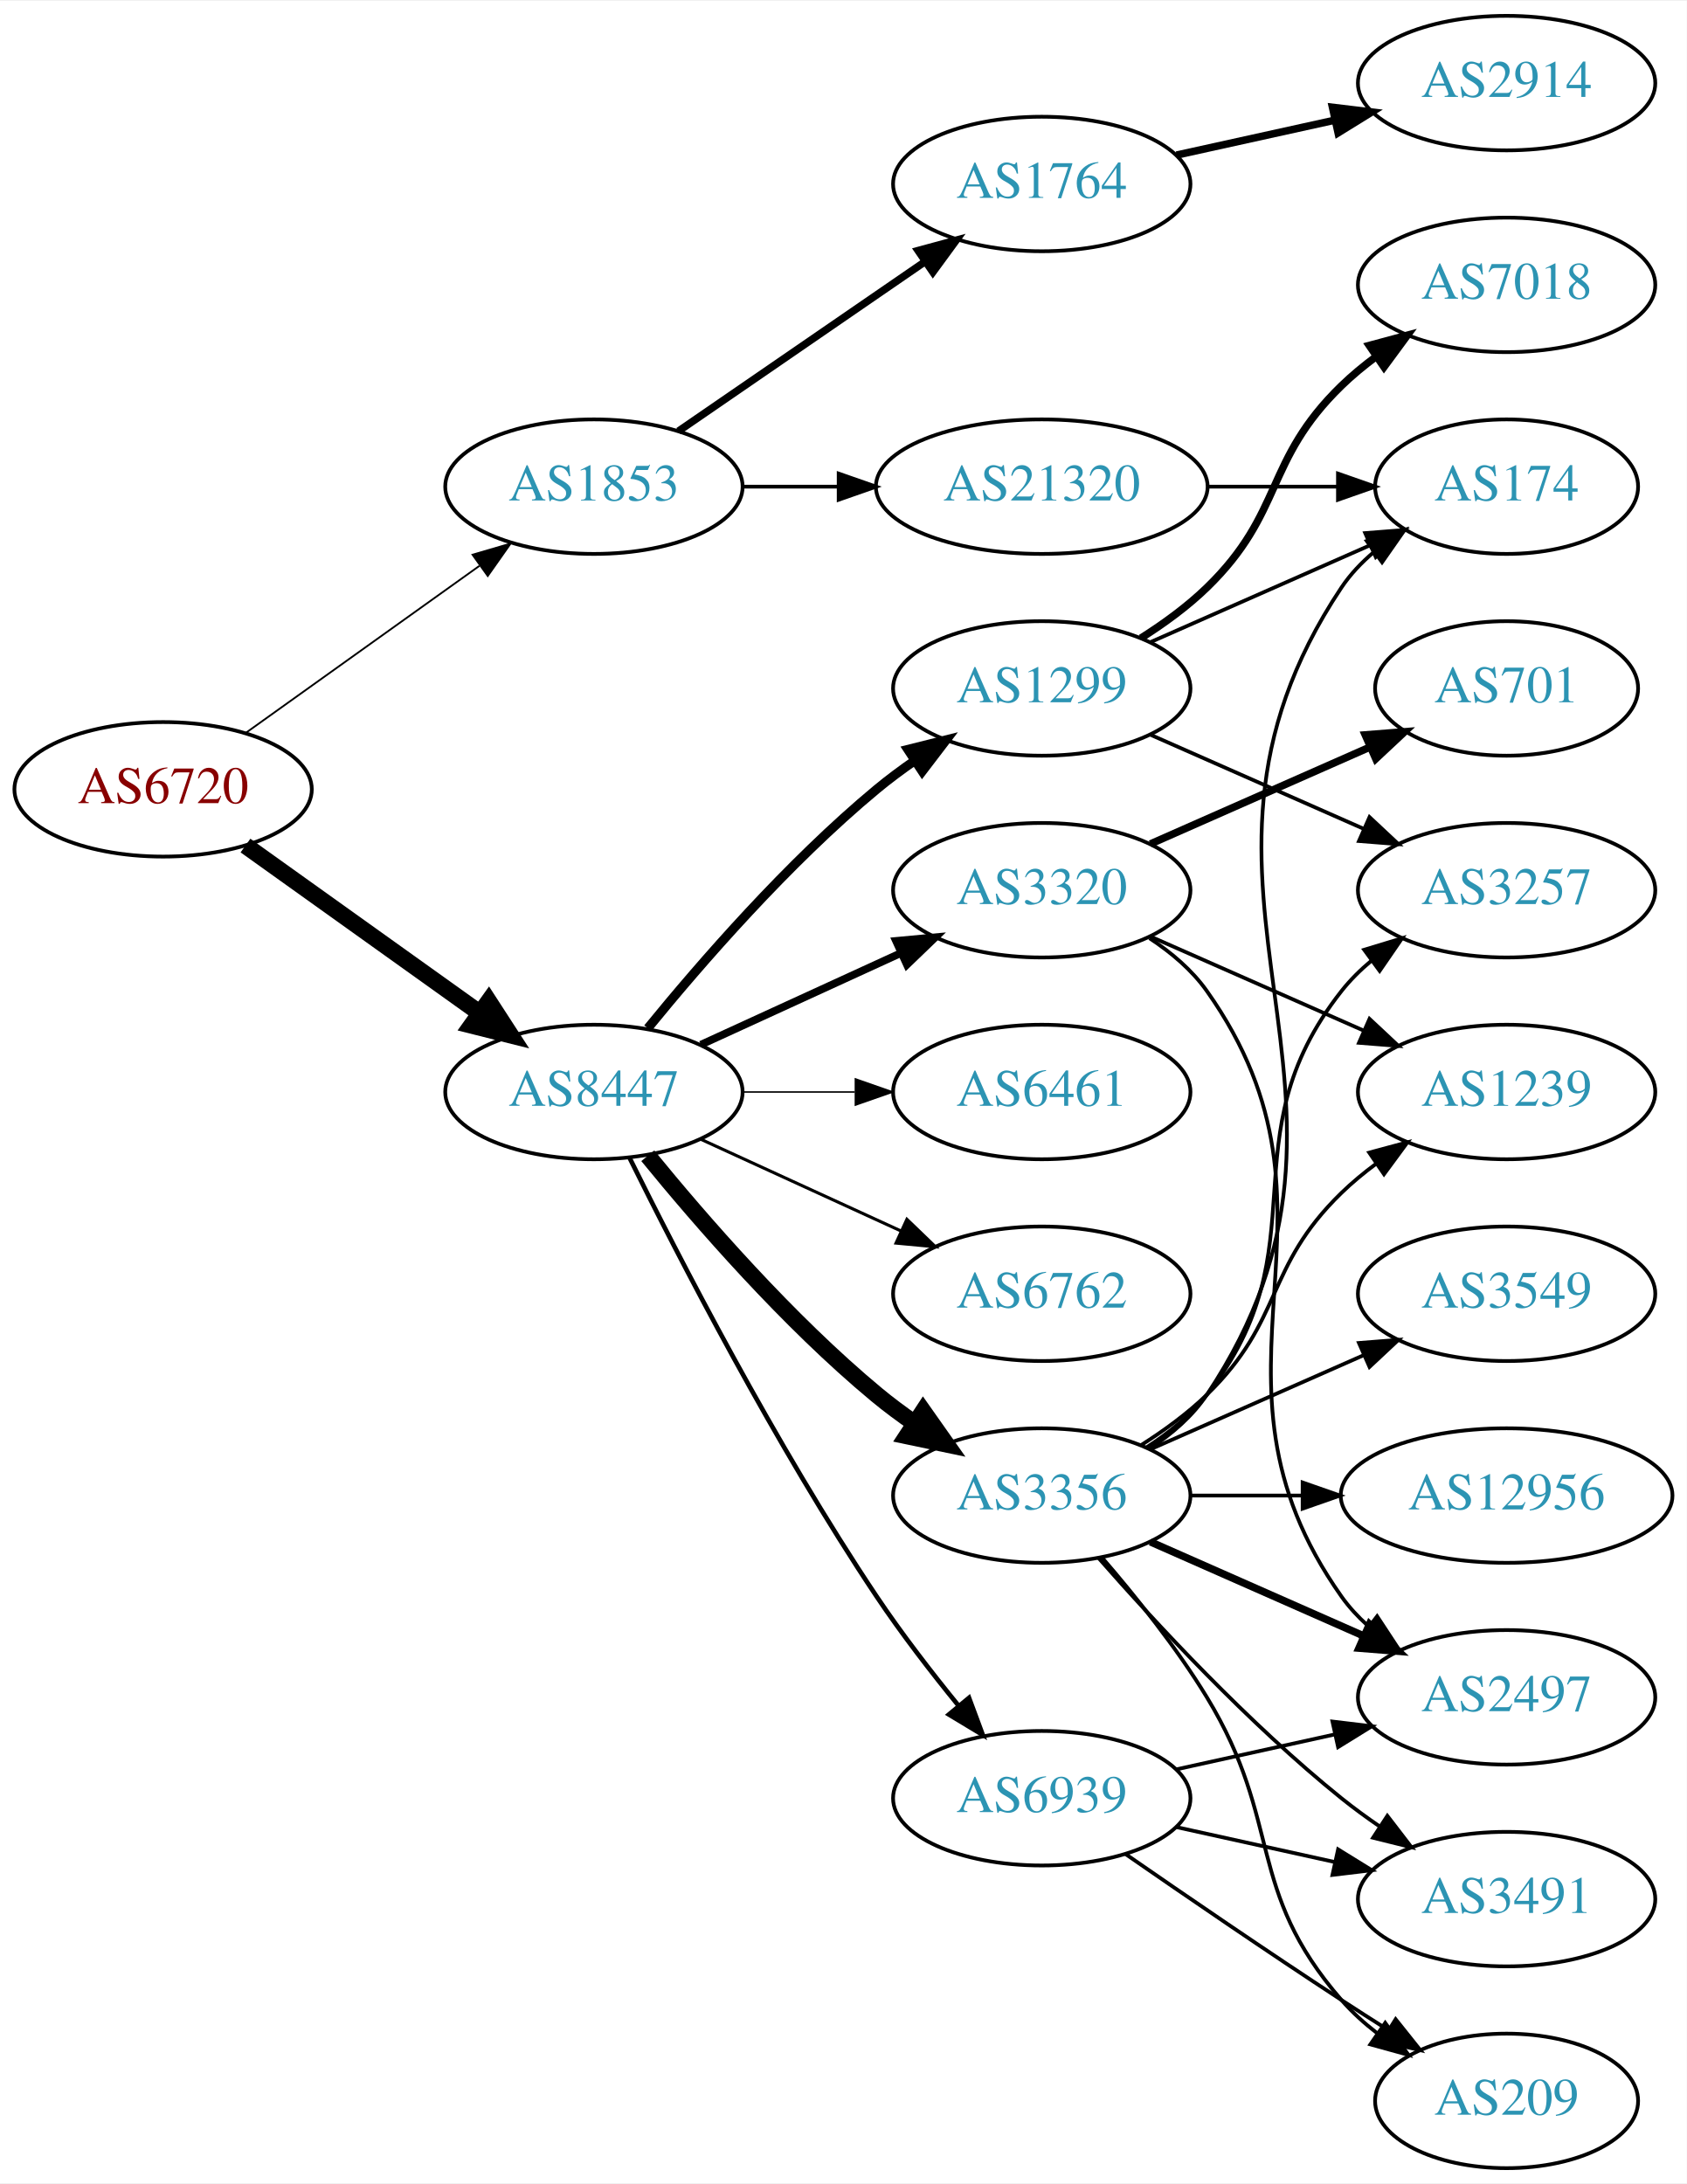
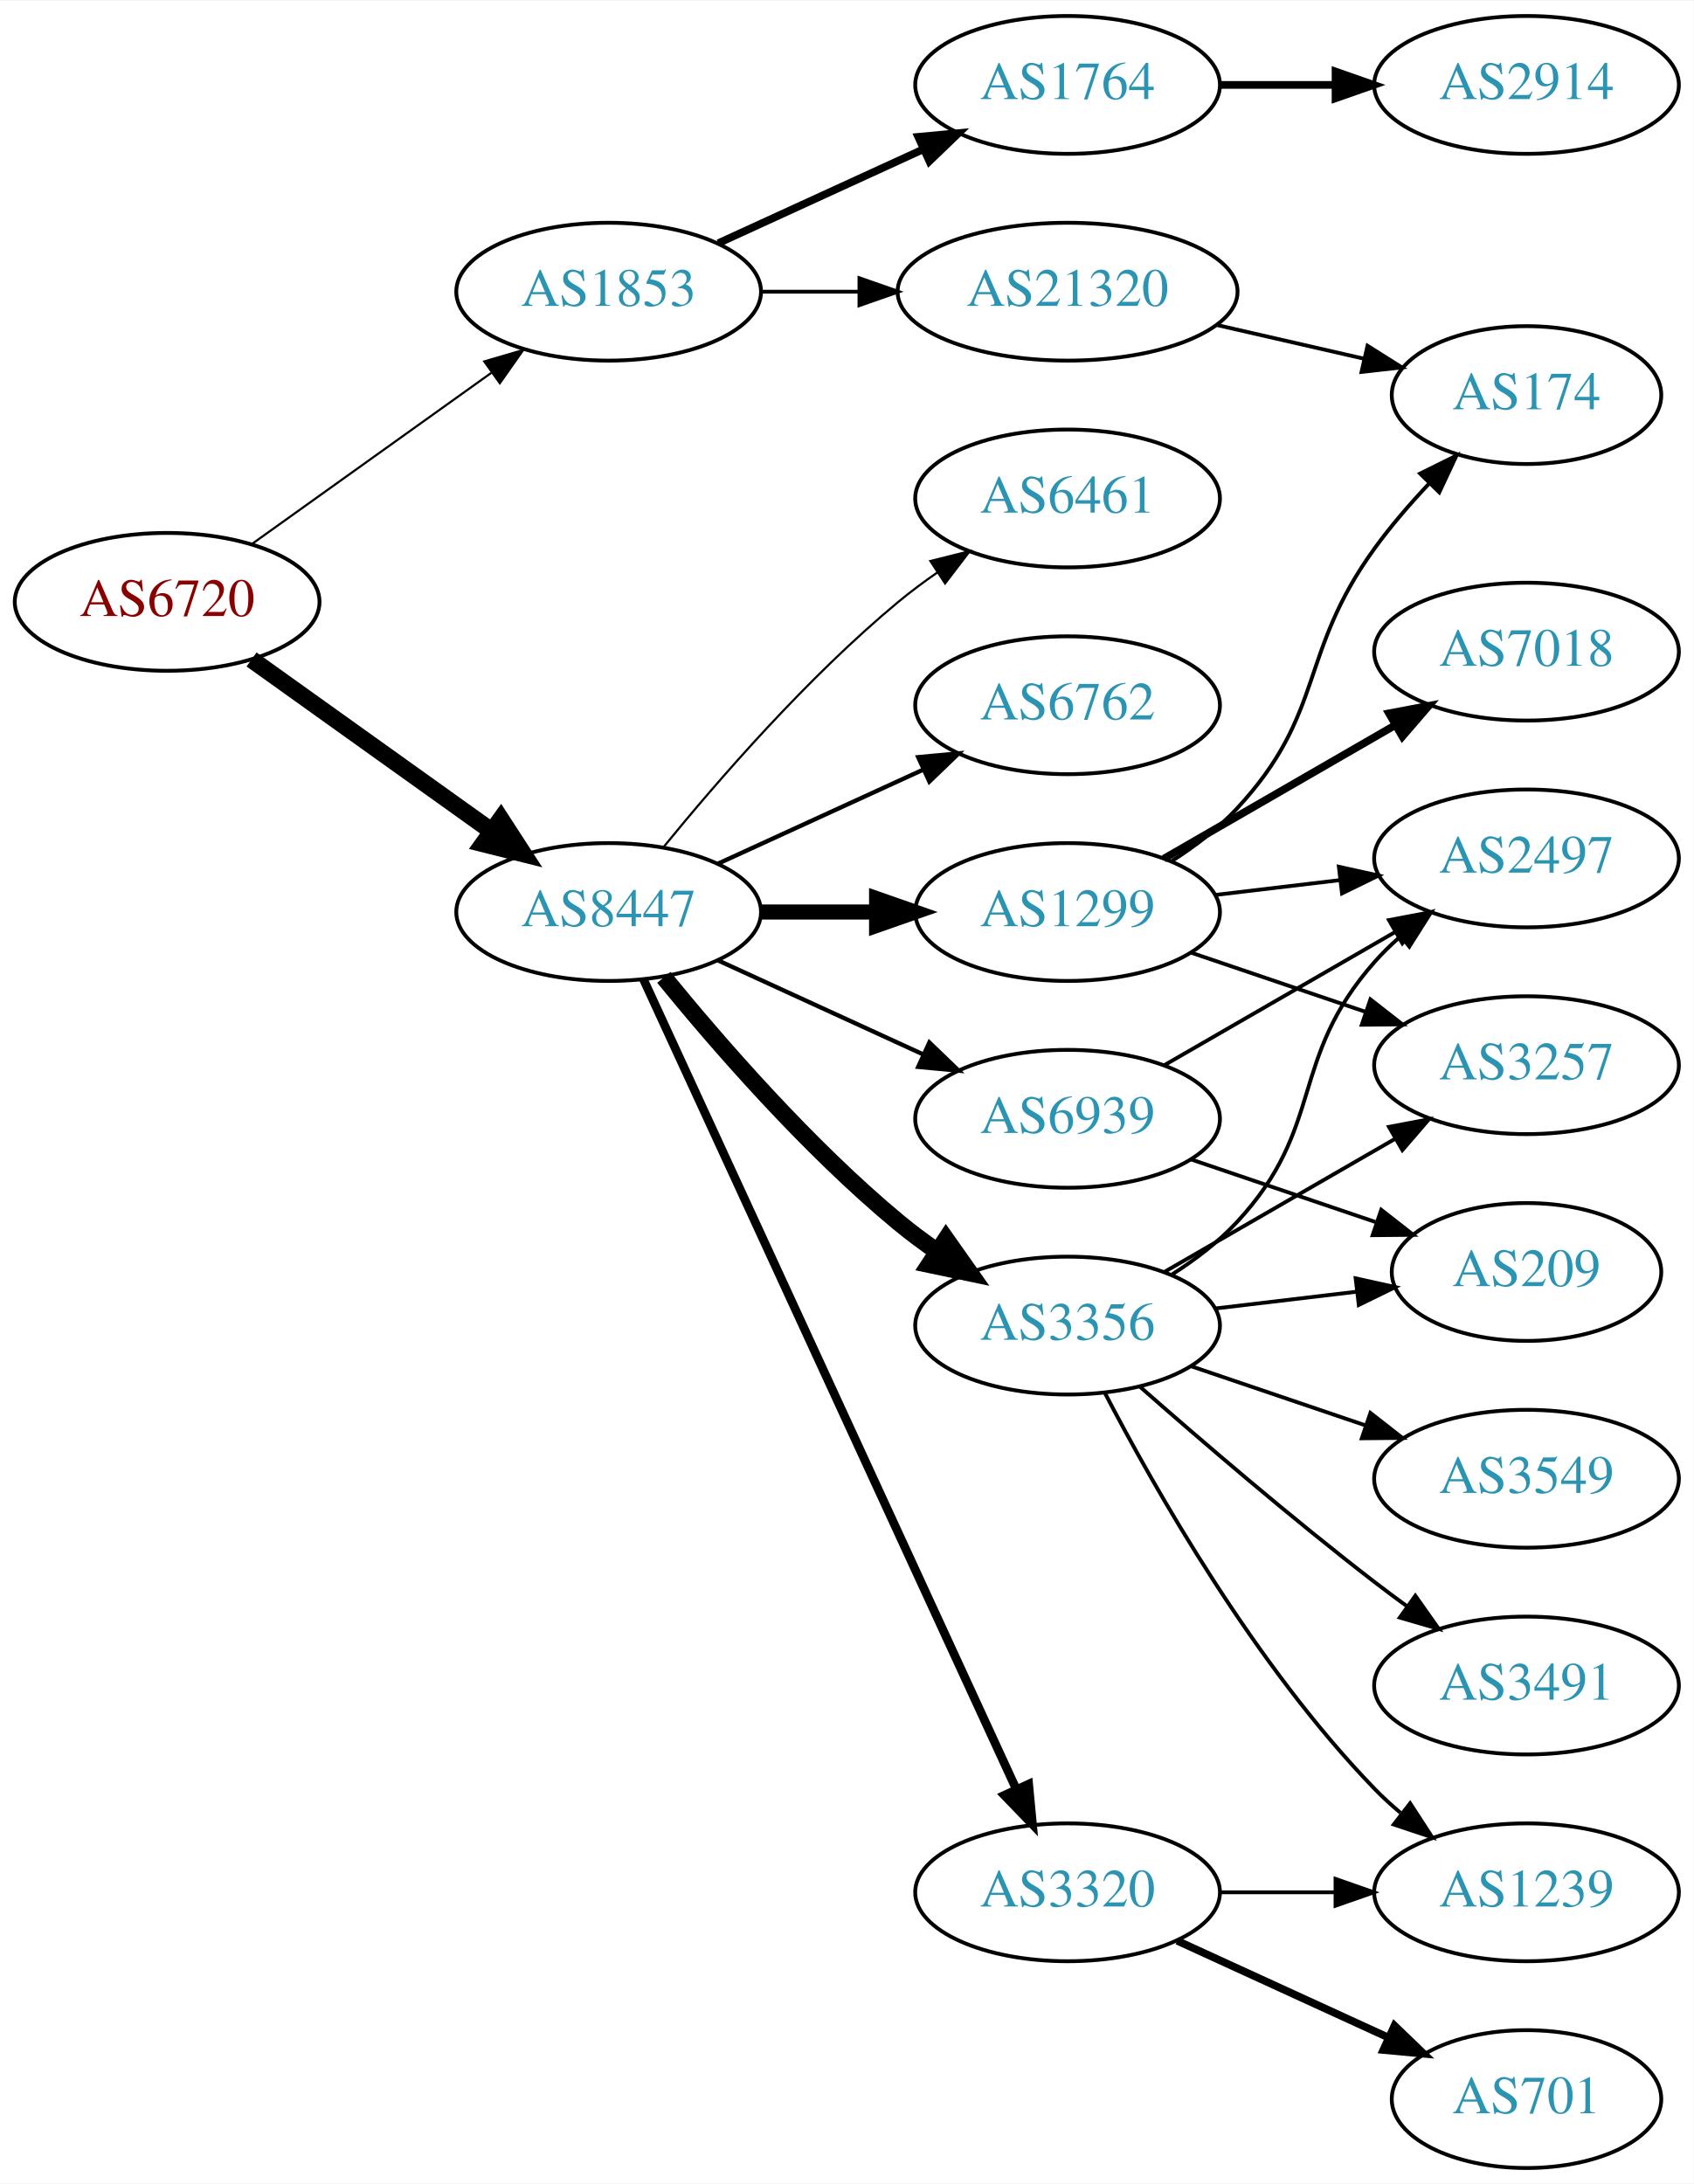
- <svg xmlns="http://www.w3.org/2000/svg" xmlns:xlink="http://www.w3.org/1999/xlink" width="451pt" height="584pt" viewBox="0.00 0.00 451.37 584.00">
-   <g id="graph0" class="graph" transform="scale(1 1) rotate(0) translate(4 580)">
-     <polygon fill="white" stroke="none" points="-4,4 -4,-580 447.37,-580 447.37,4 -4,4" />
+ <svg xmlns="http://www.w3.org/2000/svg" xmlns:xlink="http://www.w3.org/1999/xlink" width="442pt" height="570pt" viewBox="0.00 0.00 442.27 570.00">
+   <g id="graph0" class="graph" transform="scale(1 1) rotate(0) translate(4 566)">
+     <polygon fill="white" stroke="none" points="-4,4 -4,-566 438.271,-566 438.271,4 -4,4" />
    <g id="node1" class="node">
      <g id="a_node1">
        <a xlink:href="/asn/6720" xlink:title="AS6720 ~ MAGWIEN [AT]">
-           <ellipse fill="#ffffff" stroke="black" cx="39.647" cy="-369" rx="39.794" ry="18" />
-           <text text-anchor="middle" x="39.647" y="-365.3" font-family="Times,serif" font-size="14.00" fill="#880000">AS6720</text>
+           <ellipse fill="#ffffff" stroke="black" cx="39.647" cy="-409" rx="39.794" ry="18" />
+           <text text-anchor="middle" x="39.647" y="-405.3" font-family="Times,serif" font-size="14.00" fill="#880000">AS6720</text>
        </a>
      </g>
    </g>
    <g id="node2" class="node">
      <g id="a_node2">
        <a xlink:href="/asn/1853" xlink:title="AS1853 ~ ACOnet Backbone [AT]">
-           <ellipse fill="#ffffff" stroke="black" cx="154.939" cy="-450" rx="39.794" ry="18" />
-           <text text-anchor="middle" x="154.939" y="-446.3" font-family="Times,serif" font-size="14.00" fill="#2c94b3">AS1853</text>
+           <ellipse fill="#ffffff" stroke="black" cx="154.939" cy="-490" rx="39.794" ry="18" />
+           <text text-anchor="middle" x="154.939" y="-486.3" font-family="Times,serif" font-size="14.00" fill="#2c94b3">AS1853</text>
        </a>
      </g>
    </g>
    <g id="edge1" class="edge">
-       <path fill="none" stroke="black" stroke-width="0.482" d="M61.691,-384.046C79.305,-396.639 104.643,-414.755 124.309,-428.816" />
-       <polygon fill="black" stroke="black" stroke-width="0.482" points="122.453,-431.791 132.624,-434.76 126.525,-426.097 122.453,-431.791" />
+       <path fill="none" stroke="black" stroke-width="0.562" d="M61.691,-424.046C79.305,-436.639 104.643,-454.755 124.309,-468.816" />
+       <polygon fill="black" stroke="black" stroke-width="0.562" points="122.453,-471.791 132.624,-474.76 126.525,-466.097 122.453,-471.791" />
    </g>
    <g id="node3" class="node">
      <g id="a_node3">
        <a xlink:href="/asn/8447" xlink:title="AS8447 ~ A1 Telekom Austria AG [AT]">
-           <ellipse fill="#ffffff" stroke="black" cx="154.939" cy="-288" rx="39.794" ry="18" />
-           <text text-anchor="middle" x="154.939" y="-284.3" font-family="Times,serif" font-size="14.00" fill="#2c94b3">AS8447</text>
+           <ellipse fill="#ffffff" stroke="black" cx="154.939" cy="-328" rx="39.794" ry="18" />
+           <text text-anchor="middle" x="154.939" y="-324.3" font-family="Times,serif" font-size="14.00" fill="#2c94b3">AS8447</text>
        </a>
      </g>
    </g>
    <g id="edge2" class="edge">
-       <path fill="none" stroke="black" stroke-width="4.5" d="M61.691,-353.954C79.305,-341.361 104.643,-323.245 124.309,-309.184" />
-       <polygon fill="black" stroke="black" stroke-width="4.5" points="126.779,-312.259 132.624,-303.24 122.199,-305.853 126.779,-312.259" />
+       <path fill="none" stroke="black" stroke-width="4.5" d="M61.691,-393.954C79.305,-381.361 104.643,-363.245 124.309,-349.184" />
+       <polygon fill="black" stroke="black" stroke-width="4.5" points="126.779,-352.259 132.624,-343.24 122.199,-345.853 126.779,-352.259" />
    </g>
    <g id="node4" class="node">
      <g id="a_node4">
        <a xlink:href="/asn/1764" xlink:title="AS1764 ~ NEXTLAYER-AS [AT]">
-           <ellipse fill="#ffffff" stroke="black" cx="274.782" cy="-531" rx="39.794" ry="18" />
-           <text text-anchor="middle" x="274.782" y="-527.3" font-family="Times,serif" font-size="14.00" fill="#2c94b3">AS1764</text>
+           <ellipse fill="#ffffff" stroke="black" cx="274.782" cy="-544" rx="39.794" ry="18" />
+           <text text-anchor="middle" x="274.782" y="-540.3" font-family="Times,serif" font-size="14.00" fill="#2c94b3">AS1764</text>
        </a>
      </g>
    </g>
    <g id="edge3" class="edge">
-       <path fill="none" stroke="black" stroke-width="2" d="M177.554,-464.857C196.042,-477.565 222.856,-495.995 243.485,-510.175" />
-       <polygon fill="black" stroke="black" stroke-width="2" points="241.682,-513.183 251.906,-515.963 245.647,-507.414 241.682,-513.183" />
+       <path fill="none" stroke="black" stroke-width="2" d="M183.568,-502.661C199.525,-509.973 219.796,-519.261 237.079,-527.181" />
+       <polygon fill="black" stroke="black" stroke-width="2" points="235.777,-530.435 246.326,-531.419 238.693,-524.071 235.777,-530.435" />
    </g>
    <g id="node5" class="node">
      <g id="a_node5">
        <a xlink:href="/asn/21320" xlink:title="AS21320 ~ GEANT Vereniging [EU]">
-           <ellipse fill="#ffffff" stroke="black" cx="274.782" cy="-450" rx="44.393" ry="18" />
-           <text text-anchor="middle" x="274.782" y="-446.3" font-family="Times,serif" font-size="14.00" fill="#2c94b3">AS21320</text>
+           <ellipse fill="#ffffff" stroke="black" cx="274.782" cy="-490" rx="44.393" ry="18" />
+           <text text-anchor="middle" x="274.782" y="-486.3" font-family="Times,serif" font-size="14.00" fill="#2c94b3">AS21320</text>
        </a>
      </g>
    </g>
    <g id="edge4" class="edge">
-       <path fill="none" stroke="black" d="M194.852,-450C202.955,-450 211.63,-450 220.156,-450" />
-       <polygon fill="black" stroke="black" points="220.434,-453.5 230.434,-450 220.434,-446.5 220.434,-453.5" />
+       <path fill="none" stroke="black" d="M194.852,-490C202.955,-490 211.63,-490 220.156,-490" />
+       <polygon fill="black" stroke="black" points="220.434,-493.5 230.434,-490 220.434,-486.5 220.434,-493.5" />
    </g>
    <g id="node7" class="node">
      <g id="a_node7">
        <a xlink:href="/asn/3356" xlink:title="AS3356 ~ Level 3 Parent, LLC [US]">
-           <ellipse fill="#ffffff" stroke="black" cx="274.782" cy="-180" rx="39.794" ry="18" />
-           <text text-anchor="middle" x="274.782" y="-176.3" font-family="Times,serif" font-size="14.00" fill="#2c94b3">AS3356</text>
+           <ellipse fill="#ffffff" stroke="black" cx="274.782" cy="-220" rx="39.794" ry="18" />
+           <text text-anchor="middle" x="274.782" y="-216.3" font-family="Times,serif" font-size="14.00" fill="#2c94b3">AS3356</text>
        </a>
      </g>
    </g>
    <g id="edge6" class="edge">
-       <path fill="none" stroke="black" stroke-width="4.5" d="M169.358,-270.935C183.473,-253.625 206.888,-226.655 230.586,-207 233.802,-204.332 237.303,-201.73 240.873,-199.259" />
-       <polygon fill="black" stroke="black" stroke-width="4.5" points="243.037,-202.548 249.23,-193.764 238.711,-195.968 243.037,-202.548" />
+       <path fill="none" stroke="black" stroke-width="4.5" d="M169.358,-310.935C183.473,-293.625 206.888,-266.655 230.586,-247 233.802,-244.332 237.303,-241.73 240.873,-239.259" />
+       <polygon fill="black" stroke="black" stroke-width="4.5" points="243.037,-242.548 249.23,-233.764 238.711,-235.968 243.037,-242.548" />
    </g>
    <g id="node8" class="node">
      <g id="a_node8">
        <a xlink:href="/asn/1299" xlink:title="AS1299 ~ Telia Carrier [EU]">
-           <ellipse fill="#ffffff" stroke="black" cx="274.782" cy="-396" rx="39.794" ry="18" />
-           <text text-anchor="middle" x="274.782" y="-392.3" font-family="Times,serif" font-size="14.00" fill="#2c94b3">AS1299</text>
+           <ellipse fill="#ffffff" stroke="black" cx="274.782" cy="-328" rx="39.794" ry="18" />
+           <text text-anchor="middle" x="274.782" y="-324.3" font-family="Times,serif" font-size="14.00" fill="#2c94b3">AS1299</text>
        </a>
      </g>
    </g>
    <g id="edge7" class="edge">
-       <path fill="none" stroke="black" stroke-width="2.455" d="M169.358,-305.065C183.473,-322.375 206.888,-349.345 230.586,-369 233.802,-371.668 237.303,-374.27 240.873,-376.741" />
-       <polygon fill="black" stroke="black" stroke-width="2.455" points="238.951,-379.666 249.23,-382.236 242.797,-373.817 238.951,-379.666" />
+       <path fill="none" stroke="black" stroke-width="3.938" d="M194.852,-328C204.405,-328 214.755,-328 224.718,-328" />
+       <polygon fill="black" stroke="black" stroke-width="3.938" points="224.91,-331.5 234.91,-328 224.91,-324.5 224.91,-331.5" />
    </g>
    <g id="node9" class="node">
      <g id="a_node9">
        <a xlink:href="/asn/6461" xlink:title="AS6461 ~ Zayo Bandwidth [US]">
-           <ellipse fill="#ffffff" stroke="black" cx="274.782" cy="-288" rx="39.794" ry="18" />
-           <text text-anchor="middle" x="274.782" y="-284.3" font-family="Times,serif" font-size="14.00" fill="#2c94b3">AS6461</text>
+           <ellipse fill="#ffffff" stroke="black" cx="274.782" cy="-436" rx="39.794" ry="18" />
+           <text text-anchor="middle" x="274.782" y="-432.3" font-family="Times,serif" font-size="14.00" fill="#2c94b3">AS6461</text>
        </a>
      </g>
    </g>
    <g id="edge8" class="edge">
-       <path fill="none" stroke="black" stroke-width="0.409" d="M194.852,-288C204.405,-288 214.755,-288 224.718,-288" />
-       <polygon fill="black" stroke="black" stroke-width="0.409" points="224.91,-291.5 234.91,-288 224.91,-284.5 224.91,-291.5" />
+       <path fill="none" stroke="black" stroke-width="0.562" d="M169.358,-345.065C183.473,-362.375 206.888,-389.345 230.586,-409 233.802,-411.668 237.303,-414.27 240.873,-416.741" />
+       <polygon fill="black" stroke="black" stroke-width="0.562" points="238.951,-419.666 249.23,-422.236 242.797,-413.817 238.951,-419.666" />
    </g>
    <g id="node10" class="node">
      <g id="a_node10">
        <a xlink:href="/asn/3320" xlink:title="AS3320 ~ DTAG [DE]">
-           <ellipse fill="#ffffff" stroke="black" cx="274.782" cy="-342" rx="39.794" ry="18" />
-           <text text-anchor="middle" x="274.782" y="-338.3" font-family="Times,serif" font-size="14.00" fill="#2c94b3">AS3320</text>
+           <ellipse fill="#ffffff" stroke="black" cx="274.782" cy="-72" rx="39.794" ry="18" />
+           <text text-anchor="middle" x="274.782" y="-68.3" font-family="Times,serif" font-size="14.00" fill="#2c94b3">AS3320</text>
        </a>
      </g>
    </g>
    <g id="edge9" class="edge">
-       <path fill="none" stroke="black" stroke-width="2.045" d="M183.568,-300.661C199.525,-307.973 219.796,-317.261 237.079,-325.181" />
-       <polygon fill="black" stroke="black" stroke-width="2.045" points="235.777,-328.435 246.326,-329.419 238.693,-322.071 235.777,-328.435" />
+       <path fill="none" stroke="black" stroke-width="2.25" d="M164.039,-310.404C184.264,-266.469 237.088,-151.713 261.314,-99.085" />
+       <polygon fill="black" stroke="black" stroke-width="2.25" points="264.623,-100.266 265.626,-89.719 258.265,-97.339 264.623,-100.266" />
    </g>
    <g id="node11" class="node">
      <g id="a_node11">
        <a xlink:href="/asn/6762" xlink:title="AS6762 ~ TELECOM ITALIA SPARKLE S.p.A. [IT]">
-           <ellipse fill="#ffffff" stroke="black" cx="274.782" cy="-234" rx="39.794" ry="18" />
-           <text text-anchor="middle" x="274.782" y="-230.3" font-family="Times,serif" font-size="14.00" fill="#2c94b3">AS6762</text>
+           <ellipse fill="#ffffff" stroke="black" cx="274.782" cy="-382" rx="39.794" ry="18" />
+           <text text-anchor="middle" x="274.782" y="-378.3" font-family="Times,serif" font-size="14.00" fill="#2c94b3">AS6762</text>
        </a>
      </g>
    </g>
    <g id="edge10" class="edge">
-       <path fill="none" stroke="black" stroke-width="0.818" d="M183.568,-275.339C199.525,-268.027 219.796,-258.739 237.079,-250.819" />
-       <polygon fill="black" stroke="black" stroke-width="0.818" points="238.693,-253.929 246.326,-246.581 235.777,-247.565 238.693,-253.929" />
+       <path fill="none" stroke="black" stroke-width="1.125" d="M183.568,-340.661C199.525,-347.973 219.796,-357.261 237.079,-365.181" />
+       <polygon fill="black" stroke="black" stroke-width="1.125" points="235.777,-368.435 246.326,-369.419 238.693,-362.071 235.777,-368.435" />
    </g>
    <g id="node12" class="node">
      <g id="a_node12">
        <a xlink:href="/asn/6939" xlink:title="AS6939 ~ Hurricane Electric LLC [US]">
-           <ellipse fill="#ffffff" stroke="black" cx="274.782" cy="-99" rx="39.794" ry="18" />
-           <text text-anchor="middle" x="274.782" y="-95.3" font-family="Times,serif" font-size="14.00" fill="#2c94b3">AS6939</text>
+           <ellipse fill="#ffffff" stroke="black" cx="274.782" cy="-274" rx="39.794" ry="18" />
+           <text text-anchor="middle" x="274.782" y="-270.3" font-family="Times,serif" font-size="14.00" fill="#2c94b3">AS6939</text>
        </a>
      </g>
    </g>
    <g id="edge11" class="edge">
-       <path fill="none" stroke="black" stroke-width="1.227" d="M164.463,-270.4C177.471,-244.089 203.621,-193.283 230.586,-153 237.233,-143.07 245.241,-132.699 252.547,-123.731" />
-       <polygon fill="black" stroke="black" stroke-width="1.227" points="255.315,-125.875 259,-115.942 249.925,-121.409 255.315,-125.875" />
+       <path fill="none" stroke="black" stroke-width="1.125" d="M183.568,-315.339C199.525,-308.027 219.796,-298.739 237.079,-290.819" />
+       <polygon fill="black" stroke="black" stroke-width="1.125" points="238.693,-293.929 246.326,-286.581 235.777,-287.565 238.693,-293.929" />
    </g>
    <g id="node6" class="node">
      <g id="a_node6">
        <a xlink:href="/asn/2914" xlink:title="AS2914 ~ NTT America, Inc. [US]">
-           <ellipse fill="#ffffff" stroke="black" cx="399.174" cy="-558" rx="39.794" ry="18" />
-           <text text-anchor="middle" x="399.174" y="-554.3" font-family="Times,serif" font-size="14.00" fill="#2c94b3">AS2914</text>
+           <ellipse fill="#ffffff" stroke="black" cx="394.625" cy="-544" rx="39.794" ry="18" />
+           <text text-anchor="middle" x="394.625" y="-540.3" font-family="Times,serif" font-size="14.00" fill="#2c94b3">AS2914</text>
        </a>
      </g>
    </g>
    <g id="edge5" class="edge">
-       <path fill="none" stroke="black" stroke-width="2" d="M310.855,-538.737C324.042,-541.646 339.222,-544.995 353.187,-548.076" />
-       <polygon fill="black" stroke="black" stroke-width="2" points="352.577,-551.525 363.096,-550.262 354.085,-544.69 352.577,-551.525" />
+       <path fill="none" stroke="black" stroke-width="2" d="M314.695,-544C324.248,-544 334.598,-544 344.56,-544" />
+       <polygon fill="black" stroke="black" stroke-width="2" points="344.753,-547.5 354.753,-544 344.753,-540.5 344.753,-547.5" />
+     </g>
+     <g id="node20" class="node">
+       <g id="a_node20">
+         <a xlink:href="/asn/174" xlink:title="AS174 ~ Cogent Communications [US]">
+           <ellipse fill="#ffffff" stroke="black" cx="394.625" cy="-463" rx="35.194" ry="18" />
+           <text text-anchor="middle" x="394.625" y="-459.3" font-family="Times,serif" font-size="14.00" fill="#2c94b3">AS174</text>
+         </a>
+       </g>
+     </g>
+     <g id="edge24" class="edge">
+       <path fill="none" stroke="black" d="M313.717,-481.308C326.034,-478.486 339.758,-475.342 352.309,-472.466" />
+       <polygon fill="black" stroke="black" points="353.108,-475.874 362.074,-470.229 351.545,-469.051 353.108,-475.874" />
+     </g>
+     <g id="node13" class="node">
+       <g id="a_node13">
+         <a xlink:href="/asn/2497" xlink:title="AS2497 ~ Internet Initiative Japan Inc. [JP]">
+           <ellipse fill="#ffffff" stroke="black" cx="394.625" cy="-342" rx="39.794" ry="18" />
+           <text text-anchor="middle" x="394.625" y="-338.3" font-family="Times,serif" font-size="14.00" fill="#2c94b3">AS2497</text>
+         </a>
+       </g>
+     </g>
+     <g id="edge12" class="edge">
+       <path fill="none" stroke="black" d="M302.125,-233.394C308.132,-237.242 314.158,-241.821 318.978,-247 342.276,-272.032 332.328,-289.38 354.978,-315 356.96,-317.242 359.164,-319.394 361.487,-321.437" />
+       <polygon fill="black" stroke="black" points="359.675,-324.466 369.688,-327.929 364.02,-318.978 359.675,-324.466" />
    </g>
    <g id="node14" class="node">
      <g id="a_node14">
-         <a xlink:href="/asn/174" xlink:title="AS174 ~ Cogent Communications [US]">
-           <ellipse fill="#ffffff" stroke="black" cx="399.174" cy="-450" rx="35.194" ry="18" />
-           <text text-anchor="middle" x="399.174" y="-446.3" font-family="Times,serif" font-size="14.00" fill="#2c94b3">AS174</text>
-         </a>
-       </g>
-     </g>
-     <g id="edge26" class="edge">
-       <path fill="none" stroke="black" d="M319.278,-450C330.535,-450 342.667,-450 353.961,-450" />
-       <polygon fill="black" stroke="black" points="354.048,-453.5 364.048,-450 354.048,-446.5 354.048,-453.5" />
-     </g>
-     <g id="node13" class="node">
-       <g id="a_node13">
-         <a xlink:href="/asn/12956" xlink:title="AS12956 ~ TELXIUS [ES]">
-           <ellipse fill="#ffffff" stroke="black" cx="399.174" cy="-180" rx="44.393" ry="18" />
-           <text text-anchor="middle" x="399.174" y="-176.3" font-family="Times,serif" font-size="14.00" fill="#2c94b3">AS12956</text>
-         </a>
-       </g>
-     </g>
-     <g id="edge12" class="edge">
-       <path fill="none" stroke="black" d="M314.508,-180C323.968,-180 334.26,-180 344.286,-180" />
-       <polygon fill="black" stroke="black" points="344.592,-183.5 354.592,-180 344.592,-176.5 344.592,-183.5" />
+         <a xlink:href="/asn/3549" xlink:title="AS3549 ~ Level 3 Parent, LLC [US]">
+           <ellipse fill="#ffffff" stroke="black" cx="394.625" cy="-180" rx="39.794" ry="18" />
+           <text text-anchor="middle" x="394.625" y="-176.3" font-family="Times,serif" font-size="14.00" fill="#2c94b3">AS3549</text>
+         </a>
+       </g>
    </g>
    <g id="edge13" class="edge">
-       <path fill="none" stroke="black" d="M303.836,-192.687C309.642,-196.515 315.148,-201.263 318.978,-207 373.016,-287.944 300.94,-342.056 354.978,-423 357.354,-426.558 360.374,-429.736 363.71,-432.549" />
-       <polygon fill="black" stroke="black" points="361.755,-435.455 371.914,-438.462 365.848,-429.776 361.755,-435.455" />
+       <path fill="none" stroke="black" d="M307.052,-209.386C321.036,-204.639 337.707,-198.981 352.668,-193.902" />
+       <polygon fill="black" stroke="black" points="353.864,-197.192 362.208,-190.664 351.614,-190.564 353.864,-197.192" />
    </g>
    <g id="node15" class="node">
      <g id="a_node15">
-         <a xlink:href="/asn/2497" xlink:title="AS2497 ~ Internet Initiative Japan Inc. [JP]">
-           <ellipse fill="#ffffff" stroke="black" cx="399.174" cy="-126" rx="39.794" ry="18" />
-           <text text-anchor="middle" x="399.174" y="-122.3" font-family="Times,serif" font-size="14.00" fill="#2c94b3">AS2497</text>
+         <a xlink:href="/asn/3257" xlink:title="AS3257 ~ GTT [DE]">
+           <ellipse fill="#ffffff" stroke="black" cx="394.625" cy="-288" rx="39.794" ry="18" />
+           <text text-anchor="middle" x="394.625" y="-284.3" font-family="Times,serif" font-size="14.00" fill="#2c94b3">AS3257</text>
        </a>
      </g>
    </g>
    <g id="edge14" class="edge">
-       <path fill="none" stroke="black" stroke-width="2" d="M303.861,-167.611C320.809,-160.134 342.606,-150.517 360.976,-142.412" />
-       <polygon fill="black" stroke="black" stroke-width="2" points="362.489,-145.57 370.226,-138.331 359.664,-139.166 362.489,-145.57" />
+       <path fill="none" stroke="black" d="M299.914,-233.925C317.353,-243.988 341.127,-257.707 360.365,-268.808" />
+       <polygon fill="black" stroke="black" points="358.71,-271.893 369.12,-273.86 362.208,-265.83 358.71,-271.893" />
    </g>
    <g id="node16" class="node">
      <g id="a_node16">
-         <a xlink:href="/asn/3257" xlink:title="AS3257 ~ GTT [DE]">
-           <ellipse fill="#ffffff" stroke="black" cx="399.174" cy="-342" rx="39.794" ry="18" />
-           <text text-anchor="middle" x="399.174" y="-338.3" font-family="Times,serif" font-size="14.00" fill="#2c94b3">AS3257</text>
+         <a xlink:href="/asn/1239" xlink:title="AS1239 ~ Sprint [US]">
+           <ellipse fill="#ffffff" stroke="black" cx="394.625" cy="-72" rx="39.794" ry="18" />
+           <text text-anchor="middle" x="394.625" y="-68.3" font-family="Times,serif" font-size="14.00" fill="#2c94b3">AS1239</text>
        </a>
      </g>
    </g>
    <g id="edge15" class="edge">
-       <path fill="none" stroke="black" d="M302.754,-192.855C308.742,-196.72 314.602,-201.441 318.978,-207 350.277,-246.754 323.679,-275.246 354.978,-315 357.303,-317.953 360.047,-320.67 363.006,-323.147" />
-       <polygon fill="black" stroke="black" points="361.065,-326.064 371.203,-329.145 365.199,-320.415 361.065,-326.064" />
+       <path fill="none" stroke="black" d="M284.473,-202.499C297.434,-177.561 323.685,-131.255 354.978,-99 357.062,-96.852 359.339,-94.767 361.711,-92.771" />
+       <polygon fill="black" stroke="black" points="364.231,-95.247 370.002,-86.362 359.95,-89.708 364.231,-95.247" />
    </g>
    <g id="node17" class="node">
      <g id="a_node17">
        <a xlink:href="/asn/3491" xlink:title="AS3491 ~ PCCW Global, Inc. [US]">
-           <ellipse fill="#ffffff" stroke="black" cx="399.174" cy="-72" rx="39.794" ry="18" />
-           <text text-anchor="middle" x="399.174" y="-68.3" font-family="Times,serif" font-size="14.00" fill="#2c94b3">AS3491</text>
+           <ellipse fill="#ffffff" stroke="black" cx="394.625" cy="-126" rx="39.794" ry="18" />
+           <text text-anchor="middle" x="394.625" y="-122.3" font-family="Times,serif" font-size="14.00" fill="#2c94b3">AS3491</text>
        </a>
      </g>
    </g>
    <g id="edge16" class="edge">
-       <path fill="none" stroke="black" d="M289.934,-163.337C305.036,-146.106 330.157,-118.976 354.978,-99 358.233,-96.38 361.759,-93.808 365.343,-91.354" />
-       <polygon fill="black" stroke="black" points="367.262,-94.281 373.716,-85.879 363.431,-88.423 367.262,-94.281" />
+       <path fill="none" stroke="black" d="M293.633,-204.078C309.433,-190.186 333.285,-169.697 354.978,-153 357.72,-150.889 360.611,-148.739 363.526,-146.62" />
+       <polygon fill="black" stroke="black" points="365.593,-149.445 371.704,-140.791 361.53,-143.745 365.593,-149.445" />
    </g>
    <g id="node18" class="node">
      <g id="a_node18">
-         <a xlink:href="/asn/3549" xlink:title="AS3549 ~ Level 3 Parent, LLC [US]">
-           <ellipse fill="#ffffff" stroke="black" cx="399.174" cy="-234" rx="39.794" ry="18" />
-           <text text-anchor="middle" x="399.174" y="-230.3" font-family="Times,serif" font-size="14.00" fill="#2c94b3">AS3549</text>
+         <a xlink:href="/asn/209" xlink:title="AS209 ~ CenturyLink Communications, LLC [US]">
+           <ellipse fill="#ffffff" stroke="black" cx="394.625" cy="-234" rx="35.194" ry="18" />
+           <text text-anchor="middle" x="394.625" y="-230.3" font-family="Times,serif" font-size="14.00" fill="#2c94b3">AS209</text>
        </a>
      </g>
    </g>
    <g id="edge17" class="edge">
-       <path fill="none" stroke="black" d="M303.861,-192.389C320.809,-199.866 342.606,-209.483 360.976,-217.588" />
-       <polygon fill="black" stroke="black" points="359.664,-220.834 370.226,-221.669 362.489,-214.43 359.664,-220.834" />
+       <path fill="none" stroke="black" d="M313.392,-224.468C325.062,-225.855 338.021,-227.394 350.06,-228.824" />
+       <polygon fill="black" stroke="black" points="350.005,-232.342 360.348,-230.047 350.831,-225.391 350.005,-232.342" />
+     </g>
+     <g id="edge21" class="edge">
+       <path fill="none" stroke="black" d="M313.392,-332.468C323.703,-333.693 335.021,-335.038 345.821,-336.321" />
+       <polygon fill="black" stroke="black" points="345.624,-339.822 355.968,-337.526 346.45,-332.871 345.624,-339.822" />
+     </g>
+     <g id="edge20" class="edge">
+       <path fill="none" stroke="black" d="M307.052,-317.386C321.036,-312.639 337.707,-306.981 352.668,-301.902" />
+       <polygon fill="black" stroke="black" points="353.864,-305.192 362.208,-298.664 351.614,-298.564 353.864,-305.192" />
    </g>
    <g id="node19" class="node">
      <g id="a_node19">
-         <a xlink:href="/asn/1239" xlink:title="AS1239 ~ Sprint [US]">
-           <ellipse fill="#ffffff" stroke="black" cx="399.174" cy="-288" rx="39.794" ry="18" />
-           <text text-anchor="middle" x="399.174" y="-284.3" font-family="Times,serif" font-size="14.00" fill="#2c94b3">AS1239</text>
+         <a xlink:href="/asn/7018" xlink:title="AS7018 ~ AT&amp;T Services, Inc. [US]">
+           <ellipse fill="#ffffff" stroke="black" cx="394.625" cy="-396" rx="39.794" ry="18" />
+           <text text-anchor="middle" x="394.625" y="-392.3" font-family="Times,serif" font-size="14.00" fill="#2c94b3">AS7018</text>
        </a>
      </g>
    </g>
    <g id="edge18" class="edge">
-       <path fill="none" stroke="black" d="M301.311,-193.462C307.474,-197.362 313.775,-201.948 318.978,-207 339.671,-227.094 334.285,-240.906 354.978,-261 357.823,-263.763 360.997,-266.386 364.297,-268.834" />
-       <polygon fill="black" stroke="black" points="362.414,-271.786 372.645,-274.538 366.363,-266.006 362.414,-271.786" />
-     </g>
-     <g id="node20" class="node">
-       <g id="a_node20">
-         <a xlink:href="/asn/209" xlink:title="AS209 ~ CenturyLink Communications, LLC [US]">
-           <ellipse fill="#ffffff" stroke="black" cx="399.174" cy="-18" rx="35.194" ry="18" />
-           <text text-anchor="middle" x="399.174" y="-14.3" font-family="Times,serif" font-size="14.00" fill="#2c94b3">AS209</text>
-         </a>
-       </g>
+       <path fill="none" stroke="black" stroke-width="2" d="M299.914,-341.925C317.353,-351.988 341.127,-365.707 360.365,-376.808" />
+       <polygon fill="black" stroke="black" stroke-width="2" points="358.71,-379.893 369.12,-381.86 362.208,-373.83 358.71,-379.893" />
    </g>
    <g id="edge19" class="edge">
-       <path fill="none" stroke="black" d="M290.98,-163.323C299.855,-153.051 310.868,-139.334 318.978,-126 339.451,-92.342 329.144,-74.742 354.978,-45 357.784,-41.77 361.071,-38.797 364.559,-36.098" />
-       <polygon fill="black" stroke="black" points="366.693,-38.878 372.925,-30.31 362.71,-33.121 366.693,-38.878" />
-     </g>
-     <g id="edge24" class="edge">
-       <path fill="none" stroke="black" d="M303.861,-408.389C321.29,-416.078 343.847,-426.031 362.531,-434.274" />
-       <polygon fill="black" stroke="black" points="361.338,-437.573 371.9,-438.408 364.164,-431.169 361.338,-437.573" />
-     </g>
-     <g id="edge23" class="edge">
-       <path fill="none" stroke="black" d="M303.861,-383.611C320.809,-376.134 342.606,-366.517 360.976,-358.412" />
-       <polygon fill="black" stroke="black" points="362.489,-361.57 370.226,-354.331 359.664,-355.166 362.489,-361.57" />
-     </g>
-     <g id="node22" class="node">
-       <g id="a_node22">
-         <a xlink:href="/asn/7018" xlink:title="AS7018 ~ AT&amp;T Services, Inc. [US]">
-           <ellipse fill="#ffffff" stroke="black" cx="399.174" cy="-504" rx="39.794" ry="18" />
-           <text text-anchor="middle" x="399.174" y="-500.3" font-family="Times,serif" font-size="14.00" fill="#2c94b3">AS7018</text>
-         </a>
-       </g>
-     </g>
-     <g id="edge25" class="edge">
-       <path fill="none" stroke="black" stroke-width="2" d="M301.311,-409.462C307.474,-413.362 313.775,-417.948 318.978,-423 339.671,-443.094 334.285,-456.906 354.978,-477 357.823,-479.763 360.997,-482.386 364.297,-484.834" />
-       <polygon fill="black" stroke="black" stroke-width="2" points="362.414,-487.786 372.645,-490.538 366.363,-482.006 362.414,-487.786" />
+       <path fill="none" stroke="black" d="M302.125,-341.394C308.132,-345.242 314.158,-349.821 318.978,-355 342.276,-380.032 334.899,-395.319 354.978,-423 359.168,-428.777 364.16,-434.552 369.142,-439.845" />
+       <polygon fill="black" stroke="black" points="366.842,-442.499 376.338,-447.199 371.845,-437.604 366.842,-442.499" />
    </g>
    <g id="edge22" class="edge">
-       <path fill="none" stroke="black" d="M303.616,-329.162C309.43,-325.339 314.996,-320.633 318.978,-315 361.557,-254.775 312.399,-213.225 354.978,-153 356.969,-150.184 359.356,-147.599 361.972,-145.24" />
-       <polygon fill="black" stroke="black" points="364.525,-147.694 370.34,-138.838 360.271,-142.135 364.525,-147.694" />
-     </g>
-     <g id="edge20" class="edge">
-       <path fill="none" stroke="black" d="M303.861,-329.611C320.809,-322.134 342.606,-312.517 360.976,-304.412" />
-       <polygon fill="black" stroke="black" points="362.489,-307.57 370.226,-300.331 359.664,-301.166 362.489,-307.57" />
+       <path fill="none" stroke="black" d="M314.695,-72C324.248,-72 334.598,-72 344.56,-72" />
+       <polygon fill="black" stroke="black" points="344.753,-75.5 354.753,-72 344.753,-68.5 344.753,-75.5" />
    </g>
    <g id="node21" class="node">
      <g id="a_node21">
        <a xlink:href="/asn/701" xlink:title="AS701 ~ UUNET [US]">
-           <ellipse fill="#ffffff" stroke="black" cx="399.174" cy="-396" rx="35.194" ry="18" />
-           <text text-anchor="middle" x="399.174" y="-392.3" font-family="Times,serif" font-size="14.00" fill="#2c94b3">AS701</text>
-         </a>
-       </g>
-     </g>
-     <g id="edge21" class="edge">
-       <path fill="none" stroke="black" stroke-width="2" d="M303.861,-354.389C321.29,-362.078 343.847,-372.031 362.531,-380.274" />
-       <polygon fill="black" stroke="black" stroke-width="2" points="361.338,-383.573 371.9,-384.408 364.164,-377.169 361.338,-383.573" />
-     </g>
-     <g id="edge29" class="edge">
-       <path fill="none" stroke="black" d="M310.855,-106.737C324.042,-109.646 339.222,-112.995 353.187,-116.076" />
-       <polygon fill="black" stroke="black" points="352.577,-119.525 363.096,-118.262 354.085,-112.69 352.577,-119.525" />
-     </g>
-     <g id="edge27" class="edge">
-       <path fill="none" stroke="black" d="M310.855,-91.263C324.042,-88.354 339.222,-85.005 353.187,-81.924" />
-       <polygon fill="black" stroke="black" points="354.085,-85.31 363.096,-79.738 352.577,-78.475 354.085,-85.31" />
-     </g>
-     <g id="edge28" class="edge">
-       <path fill="none" stroke="black" d="M297.139,-84.099C312.99,-73.123 335.193,-57.921 354.978,-45 359.023,-42.358 363.308,-39.615 367.547,-36.933" />
-       <polygon fill="black" stroke="black" points="369.484,-39.85 376.092,-31.568 365.762,-33.922 369.484,-39.85" />
+           <ellipse fill="#ffffff" stroke="black" cx="394.625" cy="-18" rx="35.194" ry="18" />
+           <text text-anchor="middle" x="394.625" y="-14.3" font-family="Times,serif" font-size="14.00" fill="#2c94b3">AS701</text>
+         </a>
+       </g>
+     </g>
+     <g id="edge23" class="edge">
+       <path fill="none" stroke="black" stroke-width="2" d="M303.411,-59.339C319.827,-51.817 340.809,-42.202 358.406,-34.139" />
+       <polygon fill="black" stroke="black" stroke-width="2" points="360.15,-37.189 367.783,-29.842 357.234,-30.826 360.15,-37.189" />
+     </g>
+     <g id="edge26" class="edge">
+       <path fill="none" stroke="black" d="M299.914,-287.925C317.353,-297.988 341.127,-311.707 360.365,-322.808" />
+       <polygon fill="black" stroke="black" points="358.71,-325.893 369.12,-327.86 362.208,-319.83 358.71,-325.893" />
+     </g>
+     <g id="edge25" class="edge">
+       <path fill="none" stroke="black" d="M307.052,-263.386C321.819,-258.373 339.582,-252.344 355.165,-247.055" />
+       <polygon fill="black" stroke="black" points="356.693,-250.232 365.037,-243.704 354.443,-243.604 356.693,-250.232" />
    </g>
  </g>
</svg>
